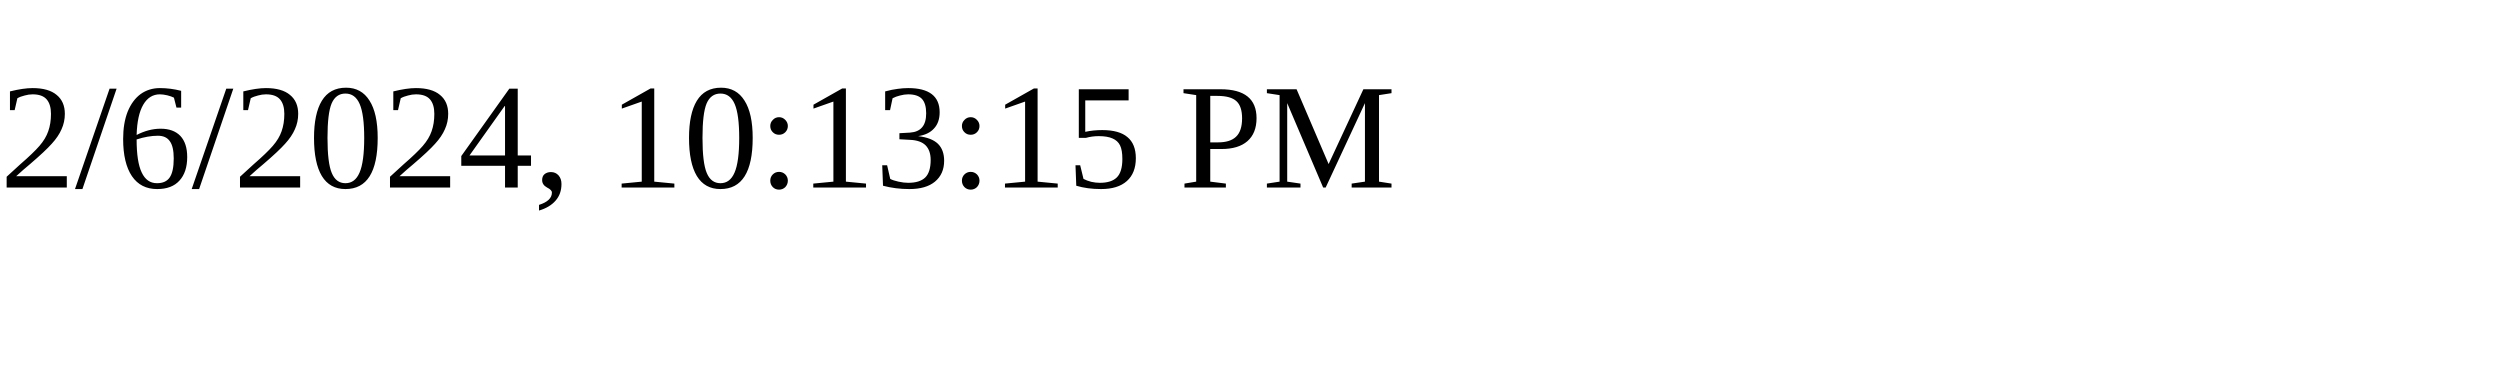
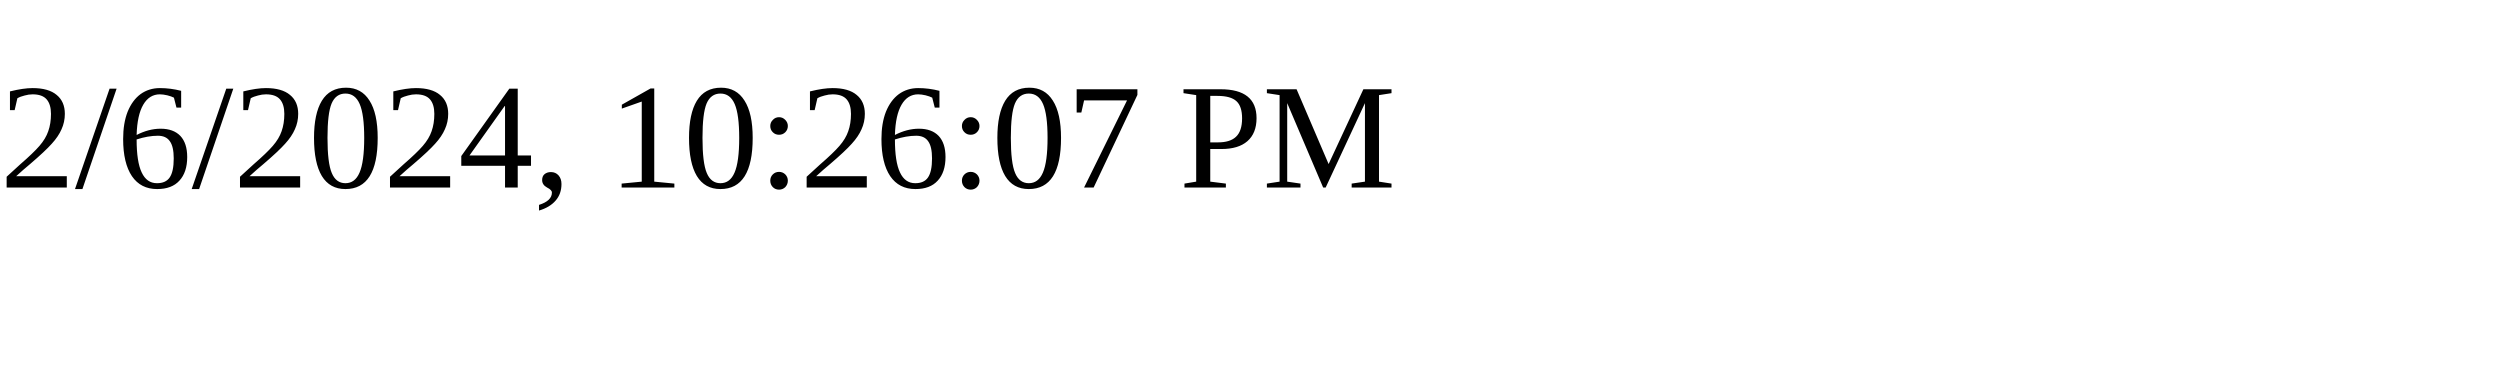
<svg xmlns="http://www.w3.org/2000/svg" height="30" width="200">
-   <text x="0" y="15">2/6/2024, 10:13:15 PM</text>
+   <text x="0" y="15">2/6/2024, 10:26:07 PM</text>
</svg>
